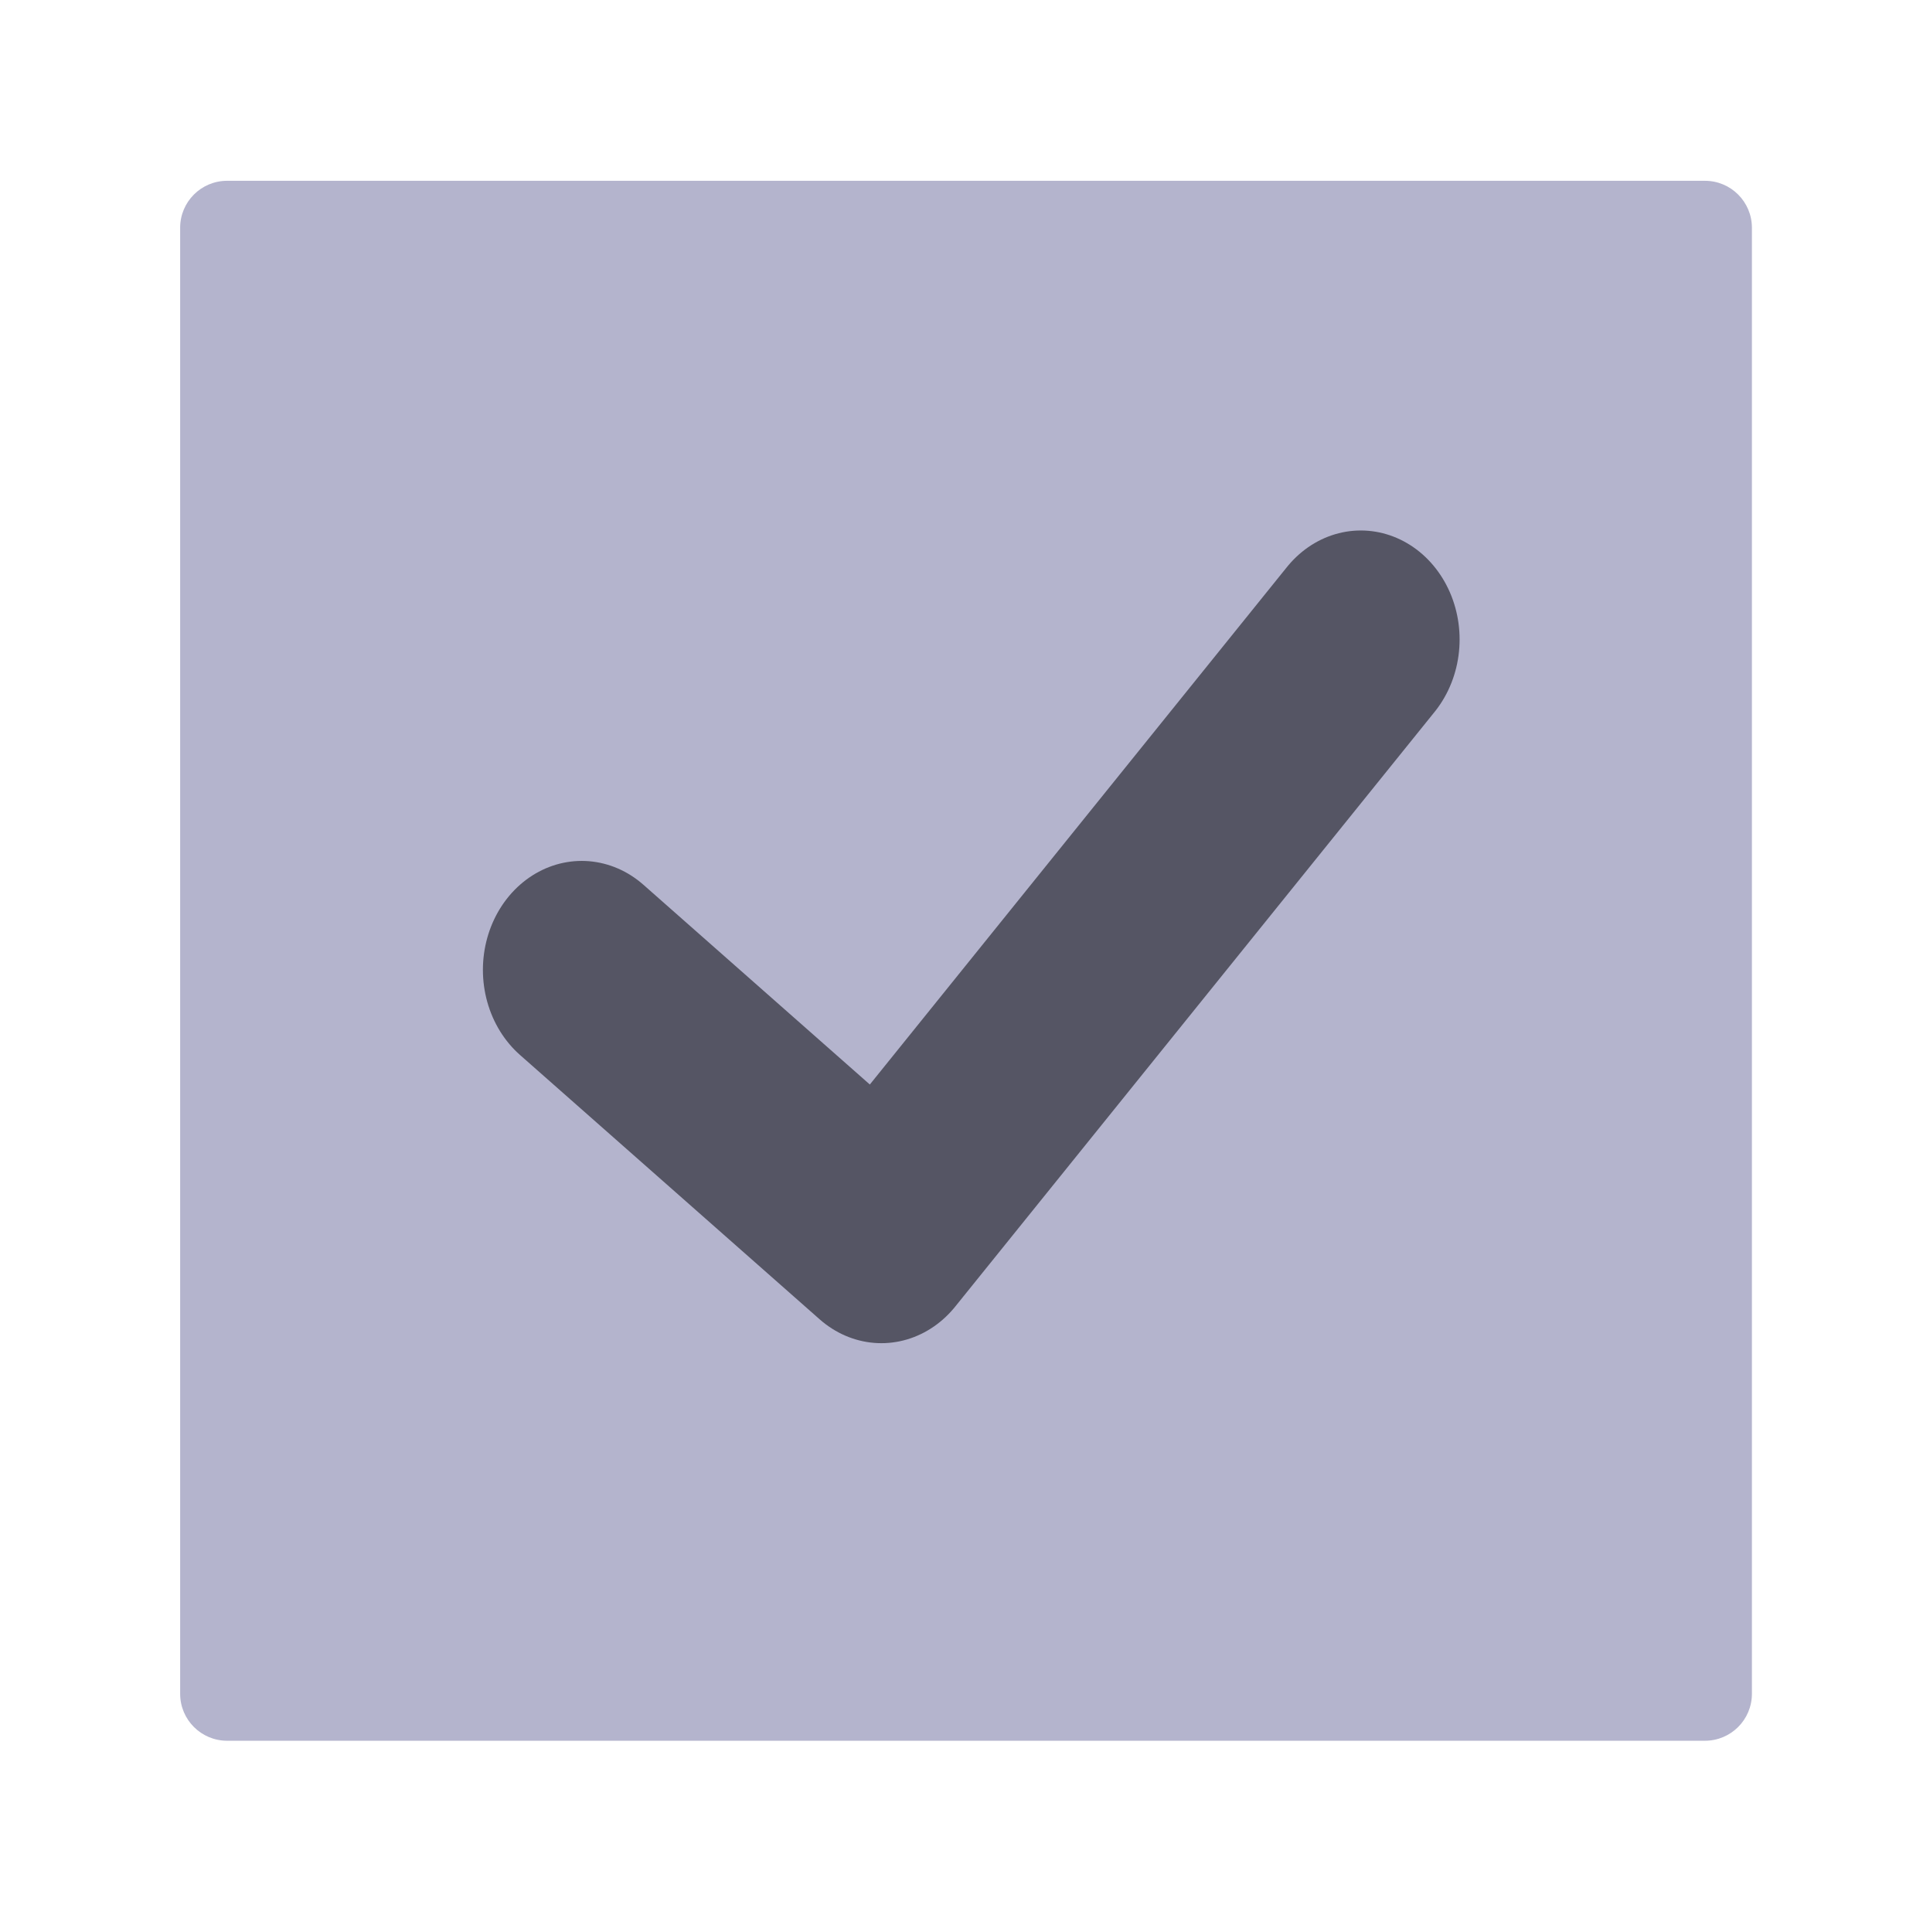
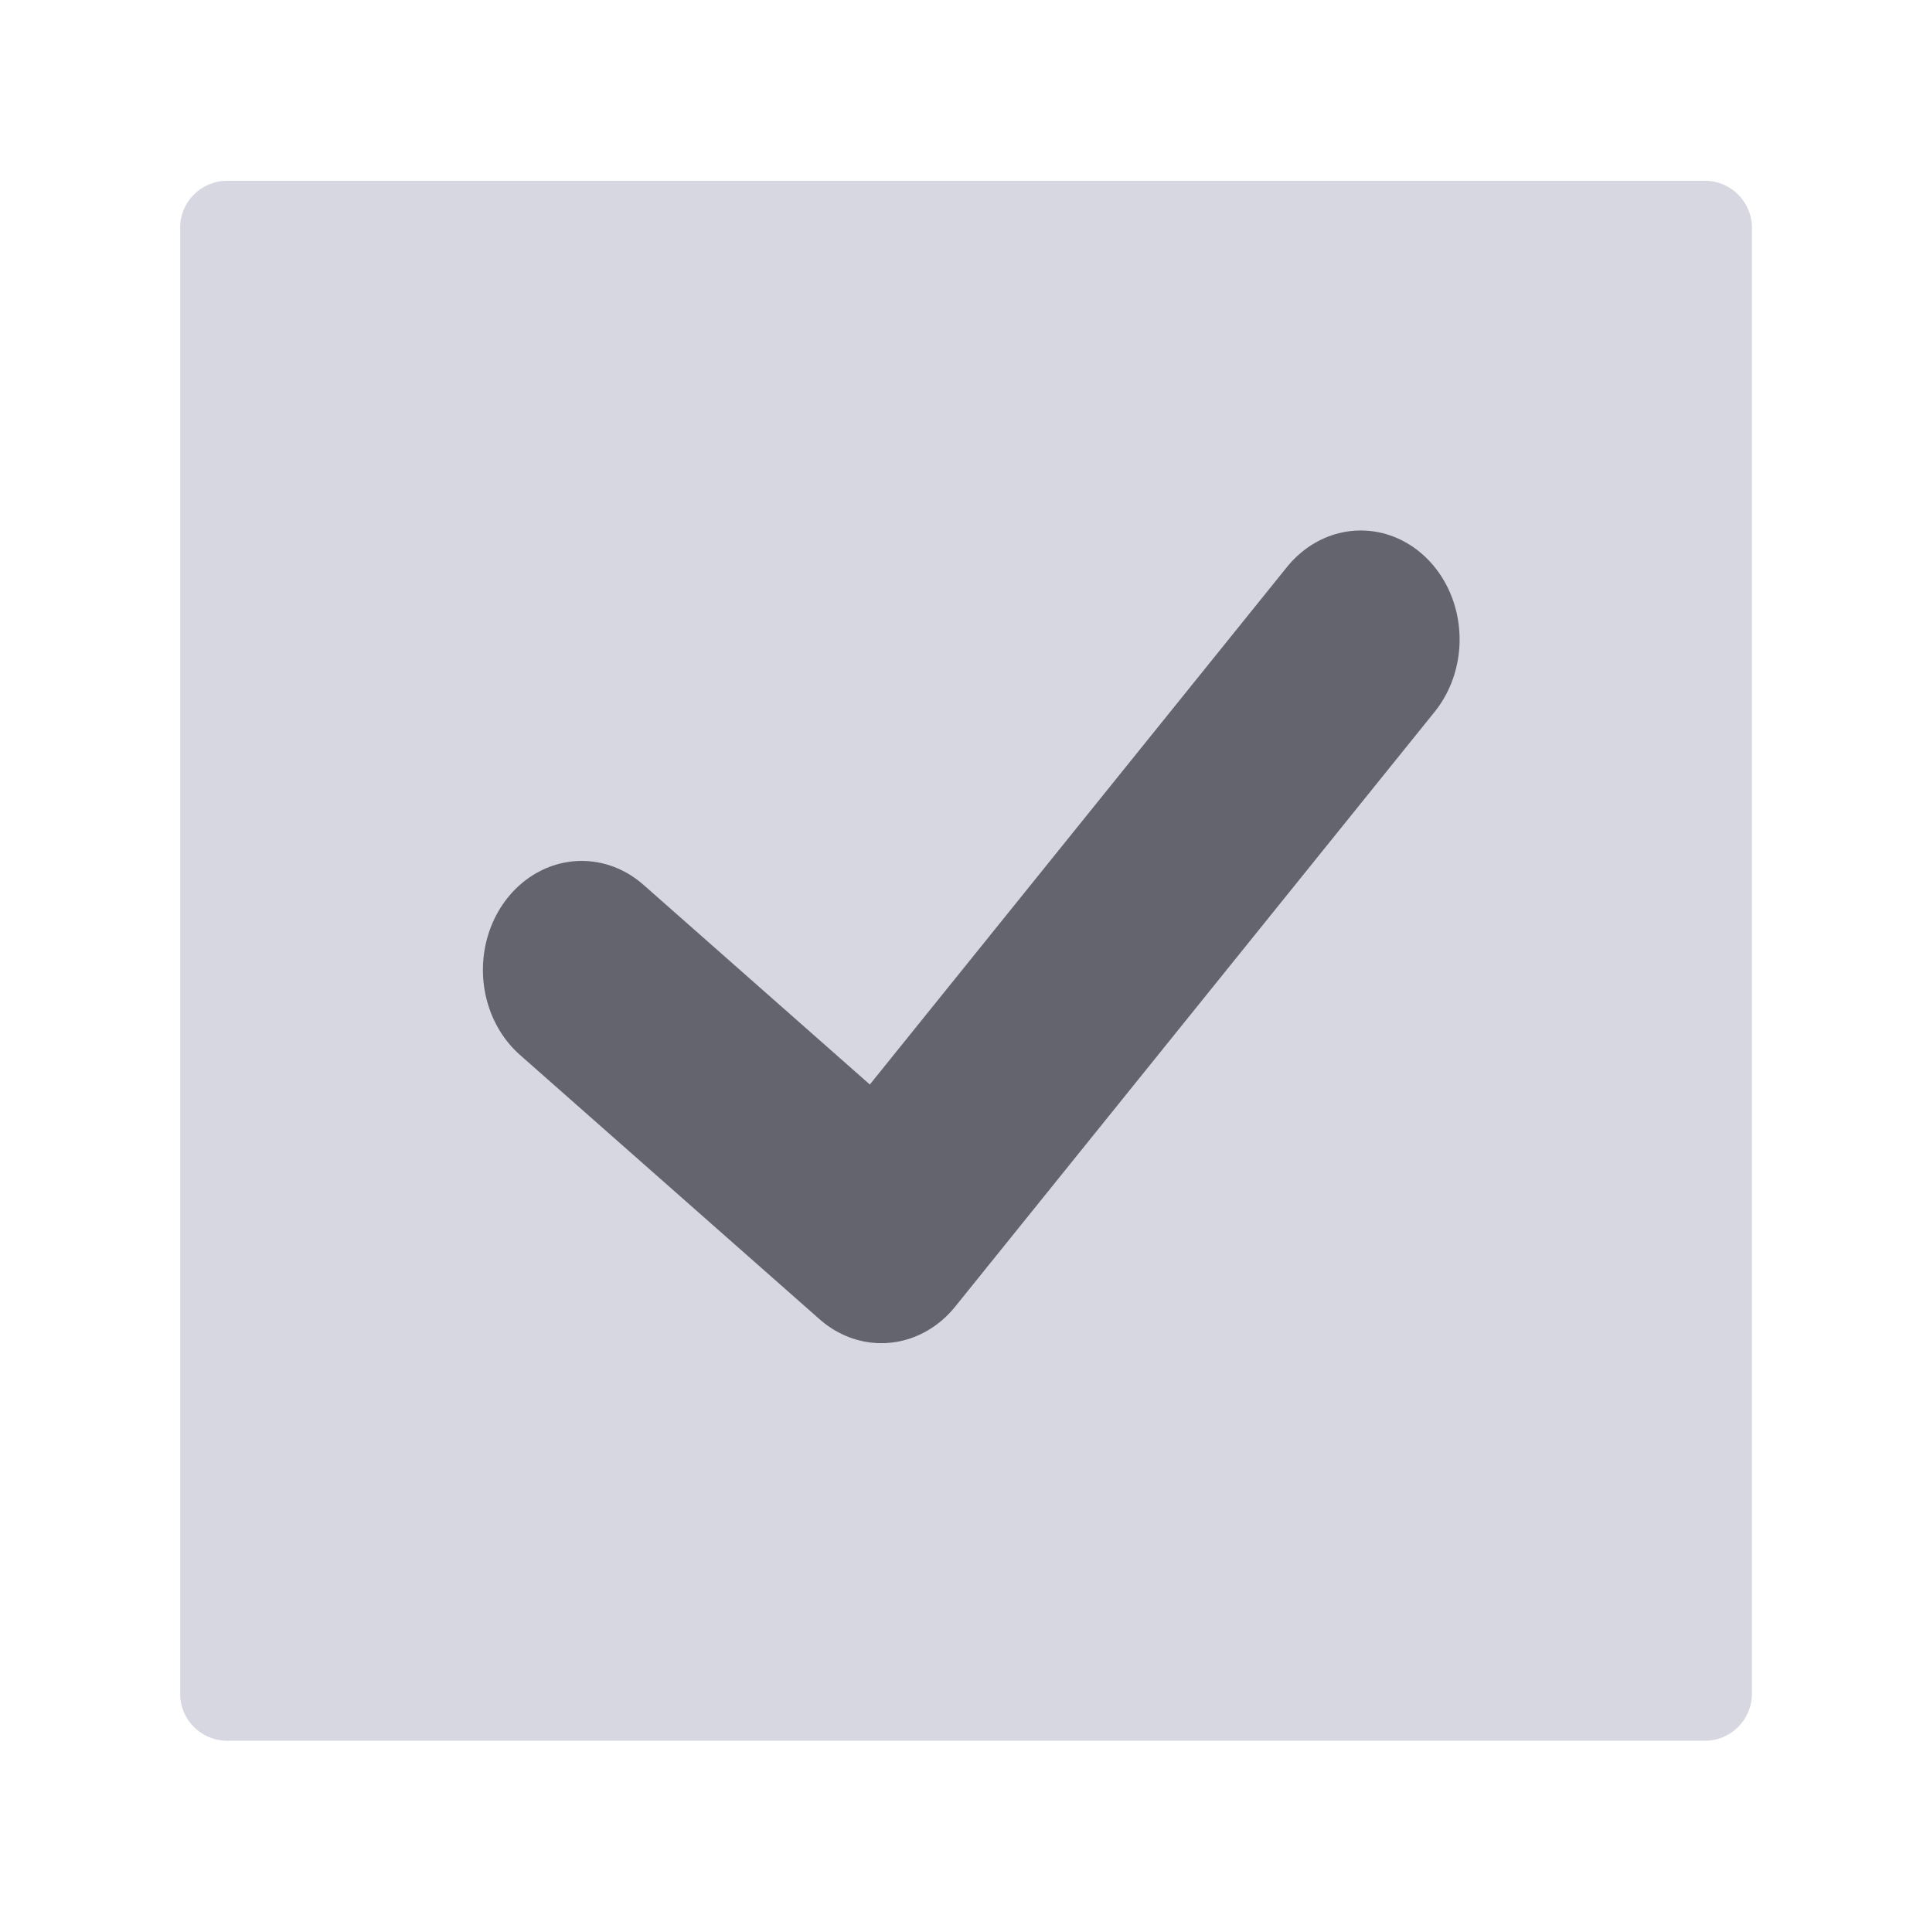
<svg xmlns="http://www.w3.org/2000/svg" data-name="Layer 1" id="Layer_1" viewBox="0 0 59.583 59.67" version="1.1" width="59.583" height="59.67">
  <defs id="defs1">
    <style id="style1">.cls-1{fill:#757575;}.cls-2{fill:#bdbdbd;}.cls-3{fill:#f5f5f5;}</style>
  </defs>
-   <rect style="fill:#b4b4cd;fill-opacity:1;stroke:none;stroke-width:0;stroke-miterlimit:1;stroke-dasharray:none;stroke-opacity:1" id="rect2" width="48.536" height="48.179" x="5.563" y="5.584" ry="1.45" />
-   <polyline style="fill:none;stroke:#555564;stroke-width:6.595;stroke-linecap:round;stroke-linejoin:round;stroke-miterlimit:10;stroke-dasharray:none;stroke-opacity:1" points="  38,15 22,33 12,25 " id="polyline1" transform="matrix(0.9253086,0,0,1.020541,6.859609,4.441026)" />
+   <rect style="fill:#d7d7e1;fill-opacity:1;stroke:none;stroke-width:0;stroke-miterlimit:1;stroke-dasharray:none;stroke-opacity:1" id="rect2" width="48.536" height="48.179" x="5.563" y="5.584" ry="1.45" />
+   <polyline style="fill:none;stroke:#64646e;stroke-width:6.595;stroke-linecap:round;stroke-linejoin:round;stroke-miterlimit:10;stroke-dasharray:none;stroke-opacity:1" points="  38,15 22,33 12,25 " id="polyline1" transform="matrix(0.9253086,0,0,1.020541,6.859609,4.441026)" />
</svg>
